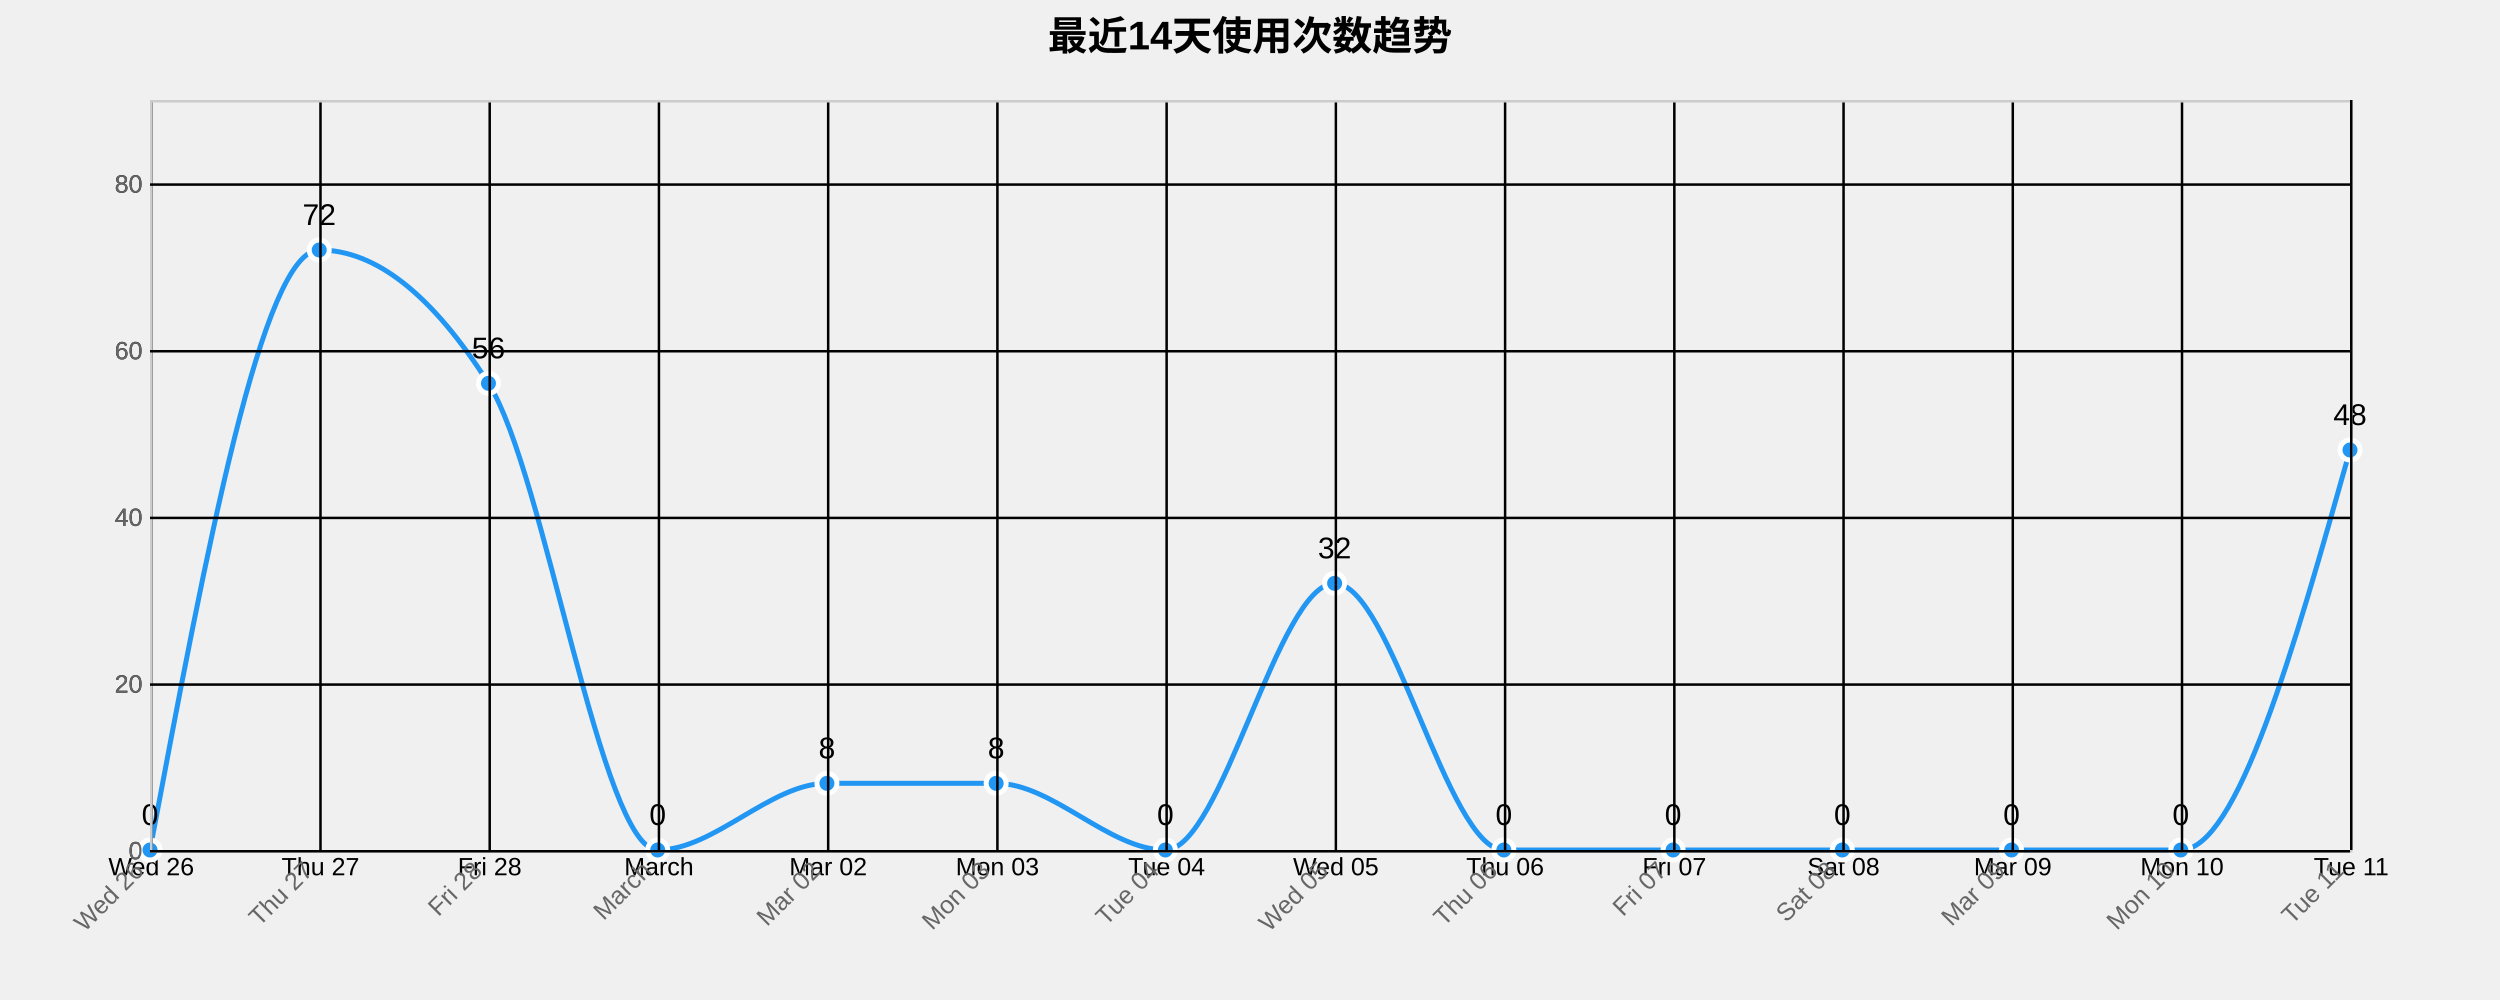
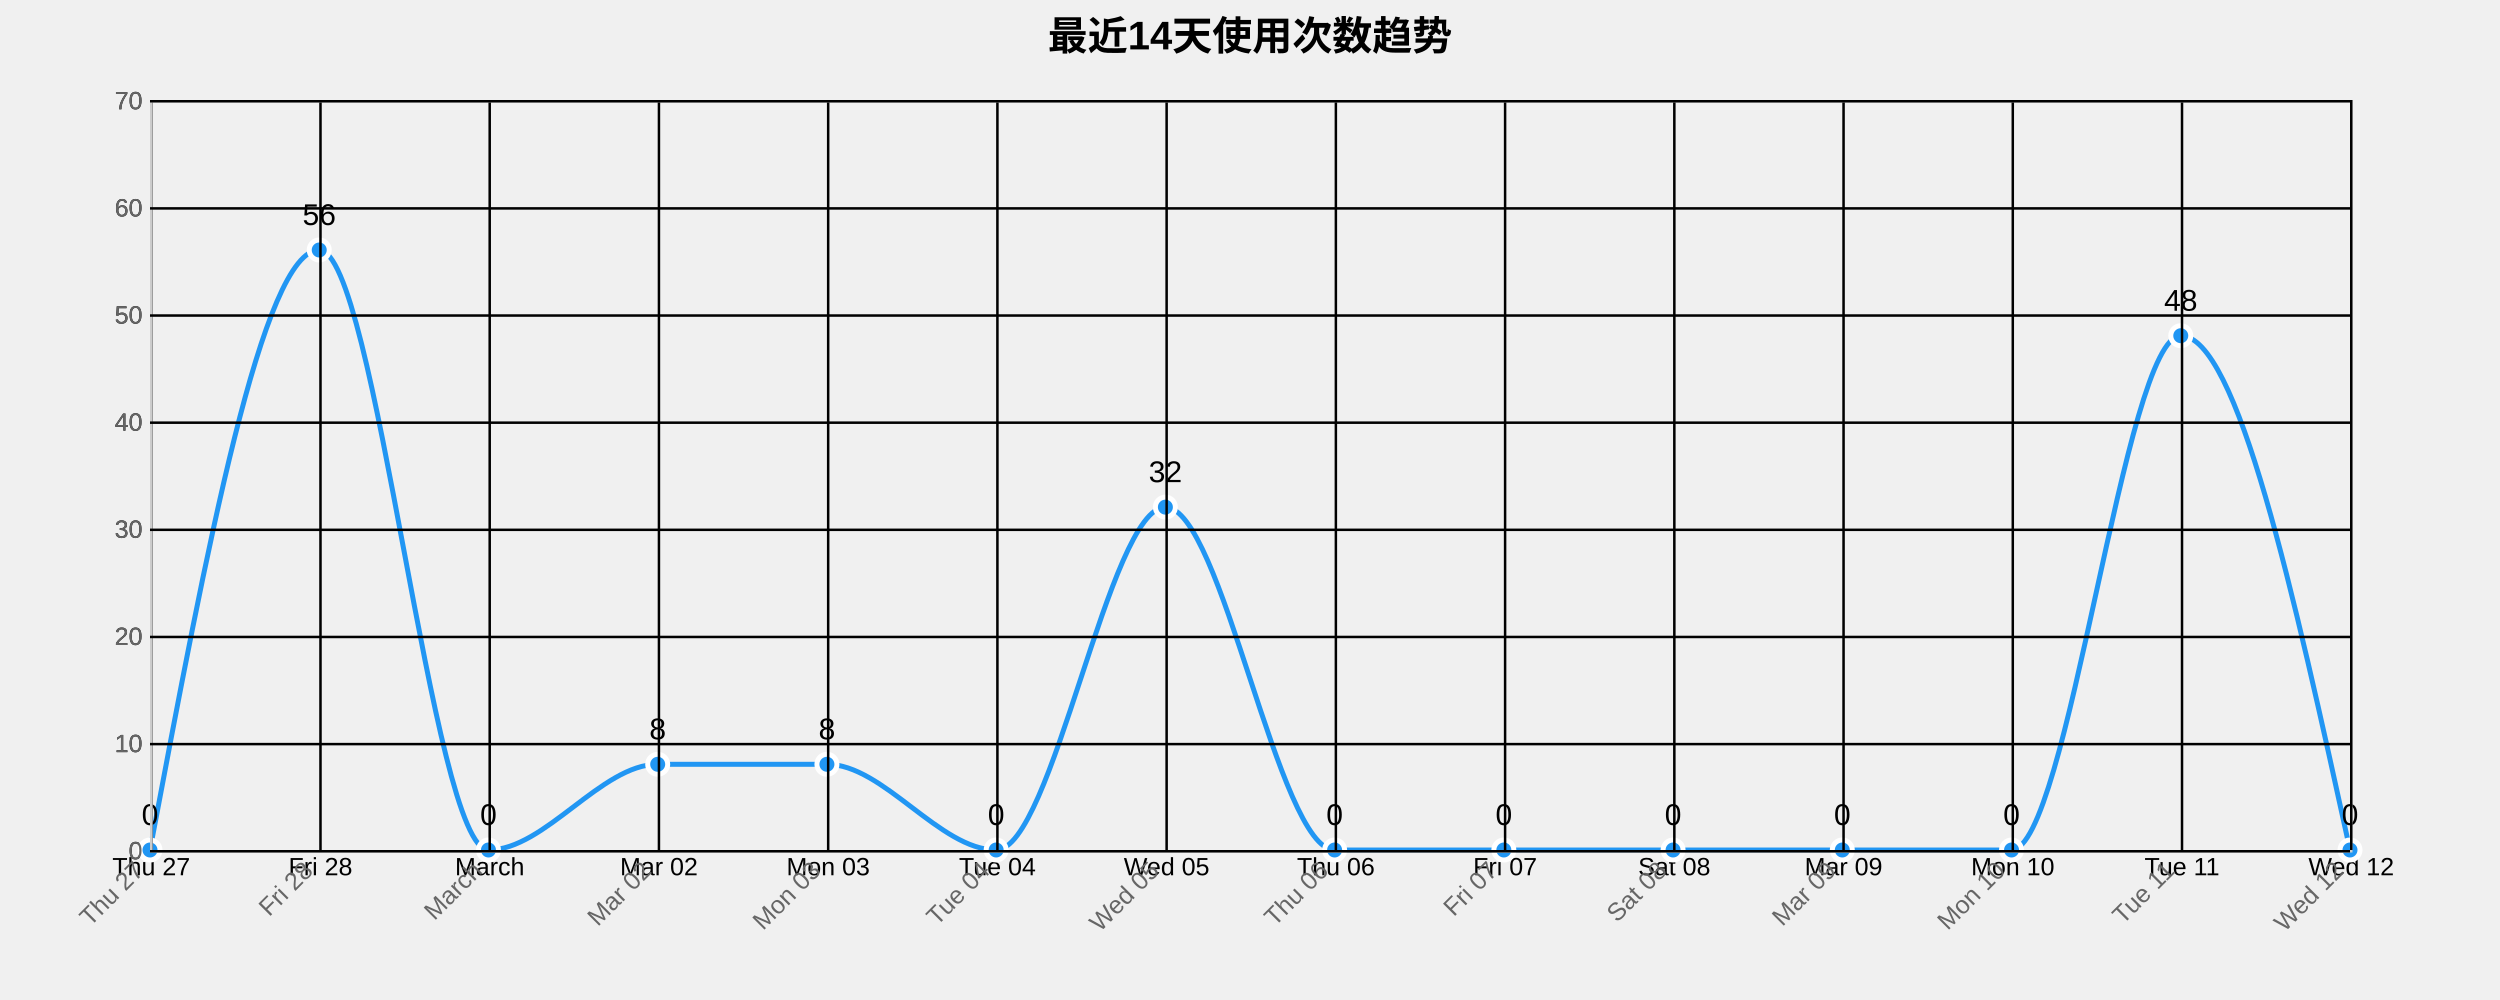
<svg xmlns="http://www.w3.org/2000/svg" width="1000" height="400">
  <g transform="translate(60,40)">
    <text x="440" y="-20" text-anchor="middle" style="font-size: 16px; font-weight: bold;">最近14天使用次数趋势</text>
    <g class="grid" transform="translate(0,300)" fill="none" font-size="10" font-family="sans-serif" text-anchor="middle">
      <path class="domain" stroke="currentColor" d="M0.5,-300V0.5H880.5V-300" />
      <g class="tick" opacity="1" transform="translate(0.5,0)">
        <line stroke="currentColor" y2="-300" />
-         <text fill="currentColor" y="3" dy="0.71em">Wed 26</text>
+         <text fill="currentColor" y="3" dy="0.71em">Thu 27</text>
      </g>
      <g class="tick" opacity="1" transform="translate(68.19231,0)">
        <line stroke="currentColor" y2="-300" />
-         <text fill="currentColor" y="3" dy="0.71em">Thu 27</text>
+         <text fill="currentColor" y="3" dy="0.71em">Fri 28</text>
      </g>
      <g class="tick" opacity="1" transform="translate(135.8846,0)">
        <line stroke="currentColor" y2="-300" />
-         <text fill="currentColor" y="3" dy="0.71em">Fri 28</text>
+         <text fill="currentColor" y="3" dy="0.71em">March</text>
      </g>
      <g class="tick" opacity="1" transform="translate(203.5769,0)">
        <line stroke="currentColor" y2="-300" />
-         <text fill="currentColor" y="3" dy="0.71em">March</text>
+         <text fill="currentColor" y="3" dy="0.71em">Mar 02</text>
      </g>
      <g class="tick" opacity="1" transform="translate(271.2692,0)">
        <line stroke="currentColor" y2="-300" />
-         <text fill="currentColor" y="3" dy="0.71em">Mar 02</text>
+         <text fill="currentColor" y="3" dy="0.71em">Mon 03</text>
      </g>
      <g class="tick" opacity="1" transform="translate(338.9615,0)">
        <line stroke="currentColor" y2="-300" />
-         <text fill="currentColor" y="3" dy="0.71em">Mon 03</text>
+         <text fill="currentColor" y="3" dy="0.71em">Tue 04</text>
      </g>
      <g class="tick" opacity="1" transform="translate(406.6538,0)">
        <line stroke="currentColor" y2="-300" />
-         <text fill="currentColor" y="3" dy="0.71em">Tue 04</text>
+         <text fill="currentColor" y="3" dy="0.71em">Wed 05</text>
      </g>
      <g class="tick" opacity="1" transform="translate(474.3462,0)">
        <line stroke="currentColor" y2="-300" />
-         <text fill="currentColor" y="3" dy="0.71em">Wed 05</text>
+         <text fill="currentColor" y="3" dy="0.71em">Thu 06</text>
      </g>
      <g class="tick" opacity="1" transform="translate(542.0385,0)">
        <line stroke="currentColor" y2="-300" />
-         <text fill="currentColor" y="3" dy="0.71em">Thu 06</text>
+         <text fill="currentColor" y="3" dy="0.71em">Fri 07</text>
      </g>
      <g class="tick" opacity="1" transform="translate(609.7308,0)">
        <line stroke="currentColor" y2="-300" />
-         <text fill="currentColor" y="3" dy="0.71em">Fri 07</text>
+         <text fill="currentColor" y="3" dy="0.71em">Sat 08</text>
      </g>
      <g class="tick" opacity="1" transform="translate(677.4231,0)">
        <line stroke="currentColor" y2="-300" />
-         <text fill="currentColor" y="3" dy="0.71em">Sat 08</text>
+         <text fill="currentColor" y="3" dy="0.71em">Mar 09</text>
      </g>
      <g class="tick" opacity="1" transform="translate(745.1154,0)">
        <line stroke="currentColor" y2="-300" />
-         <text fill="currentColor" y="3" dy="0.71em">Mar 09</text>
+         <text fill="currentColor" y="3" dy="0.71em">Mon 10</text>
      </g>
      <g class="tick" opacity="1" transform="translate(812.8077,0)">
        <line stroke="currentColor" y2="-300" />
-         <text fill="currentColor" y="3" dy="0.71em">Mon 10</text>
+         <text fill="currentColor" y="3" dy="0.71em">Tue 11</text>
      </g>
      <g class="tick" opacity="1" transform="translate(880.5,0)">
        <line stroke="currentColor" y2="-300" />
-         <text fill="currentColor" y="3" dy="0.71em">Tue 11</text>
+         <text fill="currentColor" y="3" dy="0.71em">Wed 12</text>
      </g>
    </g>
    <g class="grid" fill="none" font-size="10" font-family="sans-serif" text-anchor="end">
      <path class="domain" stroke="currentColor" d="M880,300.5H0.5V0.5H880" />
      <g class="tick" opacity="1" transform="translate(0,300.5)">
        <line stroke="currentColor" x2="880" />
        <text fill="currentColor" x="-3" dy="0.32em">0</text>
      </g>
-       <g class="tick" opacity="1" transform="translate(0,233.8333)">
+       <g class="tick" opacity="1" transform="translate(0,257.6429)">
+         <line stroke="currentColor" x2="880" />
+         <text fill="currentColor" x="-3" dy="0.32em">10</text>
+       </g>
+       <g class="tick" opacity="1" transform="translate(0,214.7857)">
        <line stroke="currentColor" x2="880" />
        <text fill="currentColor" x="-3" dy="0.32em">20</text>
      </g>
-       <g class="tick" opacity="1" transform="translate(0,167.1667)">
+       <g class="tick" opacity="1" transform="translate(0,171.9286)">
+         <line stroke="currentColor" x2="880" />
+         <text fill="currentColor" x="-3" dy="0.32em">30</text>
+       </g>
+       <g class="tick" opacity="1" transform="translate(0,129.0714)">
        <line stroke="currentColor" x2="880" />
        <text fill="currentColor" x="-3" dy="0.32em">40</text>
      </g>
-       <g class="tick" opacity="1" transform="translate(0,100.5)">
+       <g class="tick" opacity="1" transform="translate(0,86.21429)">
+         <line stroke="currentColor" x2="880" />
+         <text fill="currentColor" x="-3" dy="0.32em">50</text>
+       </g>
+       <g class="tick" opacity="1" transform="translate(0,43.35714)">
        <line stroke="currentColor" x2="880" />
        <text fill="currentColor" x="-3" dy="0.32em">60</text>
      </g>
-       <g class="tick" opacity="1" transform="translate(0,33.83333)">
-         <line stroke="currentColor" x2="880" />
-         <text fill="currentColor" x="-3" dy="0.32em">80</text>
-       </g>
-     </g>
-     <path class="area" d="M0,300C22.564,180,45.128,60,67.692,60C90.256,60,112.821,77.778,135.385,113.333C157.949,148.889,180.513,300,203.077,300C225.641,300,248.205,273.333,270.769,273.333C293.333,273.333,315.897,273.333,338.462,273.333C361.026,273.333,383.59,300,406.154,300C428.718,300,451.282,193.333,473.846,193.333C496.41,193.333,518.974,300,541.538,300C564.103,300,586.667,300,609.231,300C631.795,300,654.359,300,676.923,300C699.487,300,722.051,300,744.615,300C767.179,300,789.744,300,812.308,300C834.872,300,857.436,220,880,140L880,300C857.436,300,834.872,300,812.308,300C789.744,300,767.179,300,744.615,300C722.051,300,699.487,300,676.923,300C654.359,300,631.795,300,609.231,300C586.667,300,564.103,300,541.538,300C518.974,300,496.41,300,473.846,300C451.282,300,428.718,300,406.154,300C383.59,300,361.026,300,338.462,300C315.897,300,293.333,300,270.769,300C248.205,300,225.641,300,203.077,300C180.513,300,157.949,300,135.385,300C112.821,300,90.256,300,67.692,300C45.128,300,22.564,300,0,300Z" style="fill: url(#area-gradient); opacity: 0.3;" />
-     <path class="line" d="M0,300C22.564,180,45.128,60,67.692,60C90.256,60,112.821,77.778,135.385,113.333C157.949,148.889,180.513,300,203.077,300C225.641,300,248.205,273.333,270.769,273.333C293.333,273.333,315.897,273.333,338.462,273.333C361.026,273.333,383.59,300,406.154,300C428.718,300,451.282,193.333,473.846,193.333C496.41,193.333,518.974,300,541.538,300C564.103,300,586.667,300,609.231,300C631.795,300,654.359,300,676.923,300C699.487,300,722.051,300,744.615,300C767.179,300,789.744,300,812.308,300C834.872,300,857.436,220,880,140" style="fill: none; stroke: #2196F3; stroke-width: 2px;" />
+       <g class="tick" opacity="1" transform="translate(0,0.5)">
+         <line stroke="currentColor" x2="880" />
+         <text fill="currentColor" x="-3" dy="0.32em">70</text>
+       </g>
+     </g>
+     <path class="area" d="M0,300C22.564,180,45.128,60,67.692,60C90.256,60,112.821,300,135.385,300C157.949,300,180.513,265.714,203.077,265.714C225.641,265.714,248.205,265.714,270.769,265.714C293.333,265.714,315.897,300,338.462,300C361.026,300,383.59,162.857,406.154,162.857C428.718,162.857,451.282,300,473.846,300C496.41,300,518.974,300,541.538,300C564.103,300,586.667,300,609.231,300C631.795,300,654.359,300,676.923,300C699.487,300,722.051,300,744.615,300C767.179,300,789.744,94.286,812.308,94.286C834.872,94.286,857.436,197.143,880,300L880,300C857.436,300,834.872,300,812.308,300C789.744,300,767.179,300,744.615,300C722.051,300,699.487,300,676.923,300C654.359,300,631.795,300,609.231,300C586.667,300,564.103,300,541.538,300C518.974,300,496.41,300,473.846,300C451.282,300,428.718,300,406.154,300C383.59,300,361.026,300,338.462,300C315.897,300,293.333,300,270.769,300C248.205,300,225.641,300,203.077,300C180.513,300,157.949,300,135.385,300C112.821,300,90.256,300,67.692,300C45.128,300,22.564,300,0,300Z" style="fill: url(#area-gradient); opacity: 0.3;" />
+     <path class="line" d="M0,300C22.564,180,45.128,60,67.692,60C90.256,60,112.821,300,135.385,300C157.949,300,180.513,265.714,203.077,265.714C225.641,265.714,248.205,265.714,270.769,265.714C293.333,265.714,315.897,300,338.462,300C361.026,300,383.59,162.857,406.154,162.857C428.718,162.857,451.282,300,473.846,300C496.41,300,518.974,300,541.538,300C564.103,300,586.667,300,609.231,300C631.795,300,654.359,300,676.923,300C699.487,300,722.051,300,744.615,300C767.179,300,789.744,94.286,812.308,94.286C834.872,94.286,857.436,197.143,880,300" style="fill: none; stroke: #2196F3; stroke-width: 2px;" />
    <circle class="dot" cx="0" cy="300" r="4" style="fill: #2196F3; stroke: #fff; stroke-width: 2px;" />
    <circle class="dot" cx="67.692" cy="60" r="4" style="fill: #2196F3; stroke: #fff; stroke-width: 2px;" />
-     <circle class="dot" cx="135.385" cy="113.333" r="4" style="fill: #2196F3; stroke: #fff; stroke-width: 2px;" />
-     <circle class="dot" cx="203.077" cy="300" r="4" style="fill: #2196F3; stroke: #fff; stroke-width: 2px;" />
-     <circle class="dot" cx="270.769" cy="273.333" r="4" style="fill: #2196F3; stroke: #fff; stroke-width: 2px;" />
-     <circle class="dot" cx="338.462" cy="273.333" r="4" style="fill: #2196F3; stroke: #fff; stroke-width: 2px;" />
-     <circle class="dot" cx="406.154" cy="300" r="4" style="fill: #2196F3; stroke: #fff; stroke-width: 2px;" />
-     <circle class="dot" cx="473.846" cy="193.333" r="4" style="fill: #2196F3; stroke: #fff; stroke-width: 2px;" />
+     <circle class="dot" cx="135.385" cy="300" r="4" style="fill: #2196F3; stroke: #fff; stroke-width: 2px;" />
+     <circle class="dot" cx="203.077" cy="265.714" r="4" style="fill: #2196F3; stroke: #fff; stroke-width: 2px;" />
+     <circle class="dot" cx="270.769" cy="265.714" r="4" style="fill: #2196F3; stroke: #fff; stroke-width: 2px;" />
+     <circle class="dot" cx="338.462" cy="300" r="4" style="fill: #2196F3; stroke: #fff; stroke-width: 2px;" />
+     <circle class="dot" cx="406.154" cy="162.857" r="4" style="fill: #2196F3; stroke: #fff; stroke-width: 2px;" />
+     <circle class="dot" cx="473.846" cy="300" r="4" style="fill: #2196F3; stroke: #fff; stroke-width: 2px;" />
    <circle class="dot" cx="541.538" cy="300" r="4" style="fill: #2196F3; stroke: #fff; stroke-width: 2px;" />
    <circle class="dot" cx="609.231" cy="300" r="4" style="fill: #2196F3; stroke: #fff; stroke-width: 2px;" />
    <circle class="dot" cx="676.923" cy="300" r="4" style="fill: #2196F3; stroke: #fff; stroke-width: 2px;" />
    <circle class="dot" cx="744.615" cy="300" r="4" style="fill: #2196F3; stroke: #fff; stroke-width: 2px;" />
-     <circle class="dot" cx="812.308" cy="300" r="4" style="fill: #2196F3; stroke: #fff; stroke-width: 2px;" />
-     <circle class="dot" cx="880" cy="140" r="4" style="fill: #2196F3; stroke: #fff; stroke-width: 2px;" />
+     <circle class="dot" cx="812.308" cy="94.286" r="4" style="fill: #2196F3; stroke: #fff; stroke-width: 2px;" />
+     <circle class="dot" cx="880" cy="300" r="4" style="fill: #2196F3; stroke: #fff; stroke-width: 2px;" />
    <text class="label" x="0" y="290" text-anchor="middle" style="font-size: 12px;">0</text>
-     <text class="label" x="67.692" y="50" text-anchor="middle" style="font-size: 12px;">72</text>
-     <text class="label" x="135.385" y="103.333" text-anchor="middle" style="font-size: 12px;">56</text>
-     <text class="label" x="203.077" y="290" text-anchor="middle" style="font-size: 12px;">0</text>
-     <text class="label" x="270.769" y="263.333" text-anchor="middle" style="font-size: 12px;">8</text>
-     <text class="label" x="338.462" y="263.333" text-anchor="middle" style="font-size: 12px;">8</text>
-     <text class="label" x="406.154" y="290" text-anchor="middle" style="font-size: 12px;">0</text>
-     <text class="label" x="473.846" y="183.333" text-anchor="middle" style="font-size: 12px;">32</text>
+     <text class="label" x="67.692" y="50" text-anchor="middle" style="font-size: 12px;">56</text>
+     <text class="label" x="135.385" y="290" text-anchor="middle" style="font-size: 12px;">0</text>
+     <text class="label" x="203.077" y="255.714" text-anchor="middle" style="font-size: 12px;">8</text>
+     <text class="label" x="270.769" y="255.714" text-anchor="middle" style="font-size: 12px;">8</text>
+     <text class="label" x="338.462" y="290" text-anchor="middle" style="font-size: 12px;">0</text>
+     <text class="label" x="406.154" y="152.857" text-anchor="middle" style="font-size: 12px;">32</text>
+     <text class="label" x="473.846" y="290" text-anchor="middle" style="font-size: 12px;">0</text>
    <text class="label" x="541.538" y="290" text-anchor="middle" style="font-size: 12px;">0</text>
    <text class="label" x="609.231" y="290" text-anchor="middle" style="font-size: 12px;">0</text>
    <text class="label" x="676.923" y="290" text-anchor="middle" style="font-size: 12px;">0</text>
    <text class="label" x="744.615" y="290" text-anchor="middle" style="font-size: 12px;">0</text>
-     <text class="label" x="812.308" y="290" text-anchor="middle" style="font-size: 12px;">0</text>
-     <text class="label" x="880" y="130" text-anchor="middle" style="font-size: 12px;">48</text>
+     <text class="label" x="812.308" y="84.286" text-anchor="middle" style="font-size: 12px;">48</text>
+     <text class="label" x="880" y="290" text-anchor="middle" style="font-size: 12px;">0</text>
    <g class="x-axis" transform="translate(0,300)" fill="none" font-size="10" font-family="sans-serif" text-anchor="middle">
      <path class="domain" stroke="currentColor" d="M0.5,-300V0.5H880.5V-300" />
      <g class="tick" opacity="1" transform="translate(0.5,0)">
        <line stroke="currentColor" y2="-300" />
-         <text fill="currentColor" y="3" dy=".15em" style="text-anchor: end;" dx="-.8em" transform="rotate(-45)">Wed 26</text>
+         <text fill="currentColor" y="3" dy=".15em" style="text-anchor: end;" dx="-.8em" transform="rotate(-45)">Thu 27</text>
      </g>
      <g class="tick" opacity="1" transform="translate(68.19231,0)">
        <line stroke="currentColor" y2="-300" />
-         <text fill="currentColor" y="3" dy=".15em" style="text-anchor: end;" dx="-.8em" transform="rotate(-45)">Thu 27</text>
+         <text fill="currentColor" y="3" dy=".15em" style="text-anchor: end;" dx="-.8em" transform="rotate(-45)">Fri 28</text>
      </g>
      <g class="tick" opacity="1" transform="translate(135.8846,0)">
        <line stroke="currentColor" y2="-300" />
-         <text fill="currentColor" y="3" dy=".15em" style="text-anchor: end;" dx="-.8em" transform="rotate(-45)">Fri 28</text>
+         <text fill="currentColor" y="3" dy=".15em" style="text-anchor: end;" dx="-.8em" transform="rotate(-45)">March</text>
      </g>
      <g class="tick" opacity="1" transform="translate(203.5769,0)">
        <line stroke="currentColor" y2="-300" />
-         <text fill="currentColor" y="3" dy=".15em" style="text-anchor: end;" dx="-.8em" transform="rotate(-45)">March</text>
+         <text fill="currentColor" y="3" dy=".15em" style="text-anchor: end;" dx="-.8em" transform="rotate(-45)">Mar 02</text>
      </g>
      <g class="tick" opacity="1" transform="translate(271.2692,0)">
        <line stroke="currentColor" y2="-300" />
-         <text fill="currentColor" y="3" dy=".15em" style="text-anchor: end;" dx="-.8em" transform="rotate(-45)">Mar 02</text>
+         <text fill="currentColor" y="3" dy=".15em" style="text-anchor: end;" dx="-.8em" transform="rotate(-45)">Mon 03</text>
      </g>
      <g class="tick" opacity="1" transform="translate(338.9615,0)">
        <line stroke="currentColor" y2="-300" />
-         <text fill="currentColor" y="3" dy=".15em" style="text-anchor: end;" dx="-.8em" transform="rotate(-45)">Mon 03</text>
+         <text fill="currentColor" y="3" dy=".15em" style="text-anchor: end;" dx="-.8em" transform="rotate(-45)">Tue 04</text>
      </g>
      <g class="tick" opacity="1" transform="translate(406.6538,0)">
        <line stroke="currentColor" y2="-300" />
-         <text fill="currentColor" y="3" dy=".15em" style="text-anchor: end;" dx="-.8em" transform="rotate(-45)">Tue 04</text>
+         <text fill="currentColor" y="3" dy=".15em" style="text-anchor: end;" dx="-.8em" transform="rotate(-45)">Wed 05</text>
      </g>
      <g class="tick" opacity="1" transform="translate(474.3462,0)">
        <line stroke="currentColor" y2="-300" />
-         <text fill="currentColor" y="3" dy=".15em" style="text-anchor: end;" dx="-.8em" transform="rotate(-45)">Wed 05</text>
+         <text fill="currentColor" y="3" dy=".15em" style="text-anchor: end;" dx="-.8em" transform="rotate(-45)">Thu 06</text>
      </g>
      <g class="tick" opacity="1" transform="translate(542.0385,0)">
        <line stroke="currentColor" y2="-300" />
-         <text fill="currentColor" y="3" dy=".15em" style="text-anchor: end;" dx="-.8em" transform="rotate(-45)">Thu 06</text>
+         <text fill="currentColor" y="3" dy=".15em" style="text-anchor: end;" dx="-.8em" transform="rotate(-45)">Fri 07</text>
      </g>
      <g class="tick" opacity="1" transform="translate(609.7308,0)">
        <line stroke="currentColor" y2="-300" />
-         <text fill="currentColor" y="3" dy=".15em" style="text-anchor: end;" dx="-.8em" transform="rotate(-45)">Fri 07</text>
+         <text fill="currentColor" y="3" dy=".15em" style="text-anchor: end;" dx="-.8em" transform="rotate(-45)">Sat 08</text>
      </g>
      <g class="tick" opacity="1" transform="translate(677.4231,0)">
        <line stroke="currentColor" y2="-300" />
-         <text fill="currentColor" y="3" dy=".15em" style="text-anchor: end;" dx="-.8em" transform="rotate(-45)">Sat 08</text>
+         <text fill="currentColor" y="3" dy=".15em" style="text-anchor: end;" dx="-.8em" transform="rotate(-45)">Mar 09</text>
      </g>
      <g class="tick" opacity="1" transform="translate(745.1154,0)">
        <line stroke="currentColor" y2="-300" />
-         <text fill="currentColor" y="3" dy=".15em" style="text-anchor: end;" dx="-.8em" transform="rotate(-45)">Mar 09</text>
+         <text fill="currentColor" y="3" dy=".15em" style="text-anchor: end;" dx="-.8em" transform="rotate(-45)">Mon 10</text>
      </g>
      <g class="tick" opacity="1" transform="translate(812.8077,0)">
        <line stroke="currentColor" y2="-300" />
-         <text fill="currentColor" y="3" dy=".15em" style="text-anchor: end;" dx="-.8em" transform="rotate(-45)">Mon 10</text>
+         <text fill="currentColor" y="3" dy=".15em" style="text-anchor: end;" dx="-.8em" transform="rotate(-45)">Tue 11</text>
      </g>
      <g class="tick" opacity="1" transform="translate(880.5,0)">
        <line stroke="currentColor" y2="-300" />
-         <text fill="currentColor" y="3" dy=".15em" style="text-anchor: end;" dx="-.8em" transform="rotate(-45)">Tue 11</text>
+         <text fill="currentColor" y="3" dy=".15em" style="text-anchor: end;" dx="-.8em" transform="rotate(-45)">Wed 12</text>
      </g>
    </g>
    <g class="y-axis" fill="none" font-size="10" font-family="sans-serif" text-anchor="end">
      <path class="domain" stroke="currentColor" d="M880,300.5H0.5V0.5H880" />
      <g class="tick" opacity="1" transform="translate(0,300.5)">
        <line stroke="currentColor" x2="880" />
        <text fill="currentColor" x="-3" dy="0.32em">0</text>
      </g>
-       <g class="tick" opacity="1" transform="translate(0,233.8333)">
+       <g class="tick" opacity="1" transform="translate(0,257.6429)">
+         <line stroke="currentColor" x2="880" />
+         <text fill="currentColor" x="-3" dy="0.32em">10</text>
+       </g>
+       <g class="tick" opacity="1" transform="translate(0,214.7857)">
        <line stroke="currentColor" x2="880" />
        <text fill="currentColor" x="-3" dy="0.32em">20</text>
      </g>
-       <g class="tick" opacity="1" transform="translate(0,167.1667)">
+       <g class="tick" opacity="1" transform="translate(0,171.9286)">
+         <line stroke="currentColor" x2="880" />
+         <text fill="currentColor" x="-3" dy="0.32em">30</text>
+       </g>
+       <g class="tick" opacity="1" transform="translate(0,129.0714)">
        <line stroke="currentColor" x2="880" />
        <text fill="currentColor" x="-3" dy="0.32em">40</text>
      </g>
-       <g class="tick" opacity="1" transform="translate(0,100.5)">
+       <g class="tick" opacity="1" transform="translate(0,86.21429)">
+         <line stroke="currentColor" x2="880" />
+         <text fill="currentColor" x="-3" dy="0.32em">50</text>
+       </g>
+       <g class="tick" opacity="1" transform="translate(0,43.35714)">
        <line stroke="currentColor" x2="880" />
        <text fill="currentColor" x="-3" dy="0.32em">60</text>
      </g>
-       <g class="tick" opacity="1" transform="translate(0,33.83333)">
-         <line stroke="currentColor" x2="880" />
-         <text fill="currentColor" x="-3" dy="0.32em">80</text>
+       <g class="tick" opacity="1" transform="translate(0,0.5)">
+         <line stroke="currentColor" x2="880" />
+         <text fill="currentColor" x="-3" dy="0.32em">70</text>
      </g>
    </g>
    <style>
    .grid line {
      stroke: #e0e0e0;
      stroke-opacity: 0.7;
      shape-rendering: crispEdges;
    }
    .grid path {
      stroke-width: 0;
    }
    .dot:hover {
      r: 6;
    }
    text {
      font-family: Arial, sans-serif;
    }
    .x-axis path, .y-axis path {
      stroke: #ccc;
    }
    .x-axis text, .y-axis text {
      fill: #666;
    }
  </style>
  </g>
</svg>
